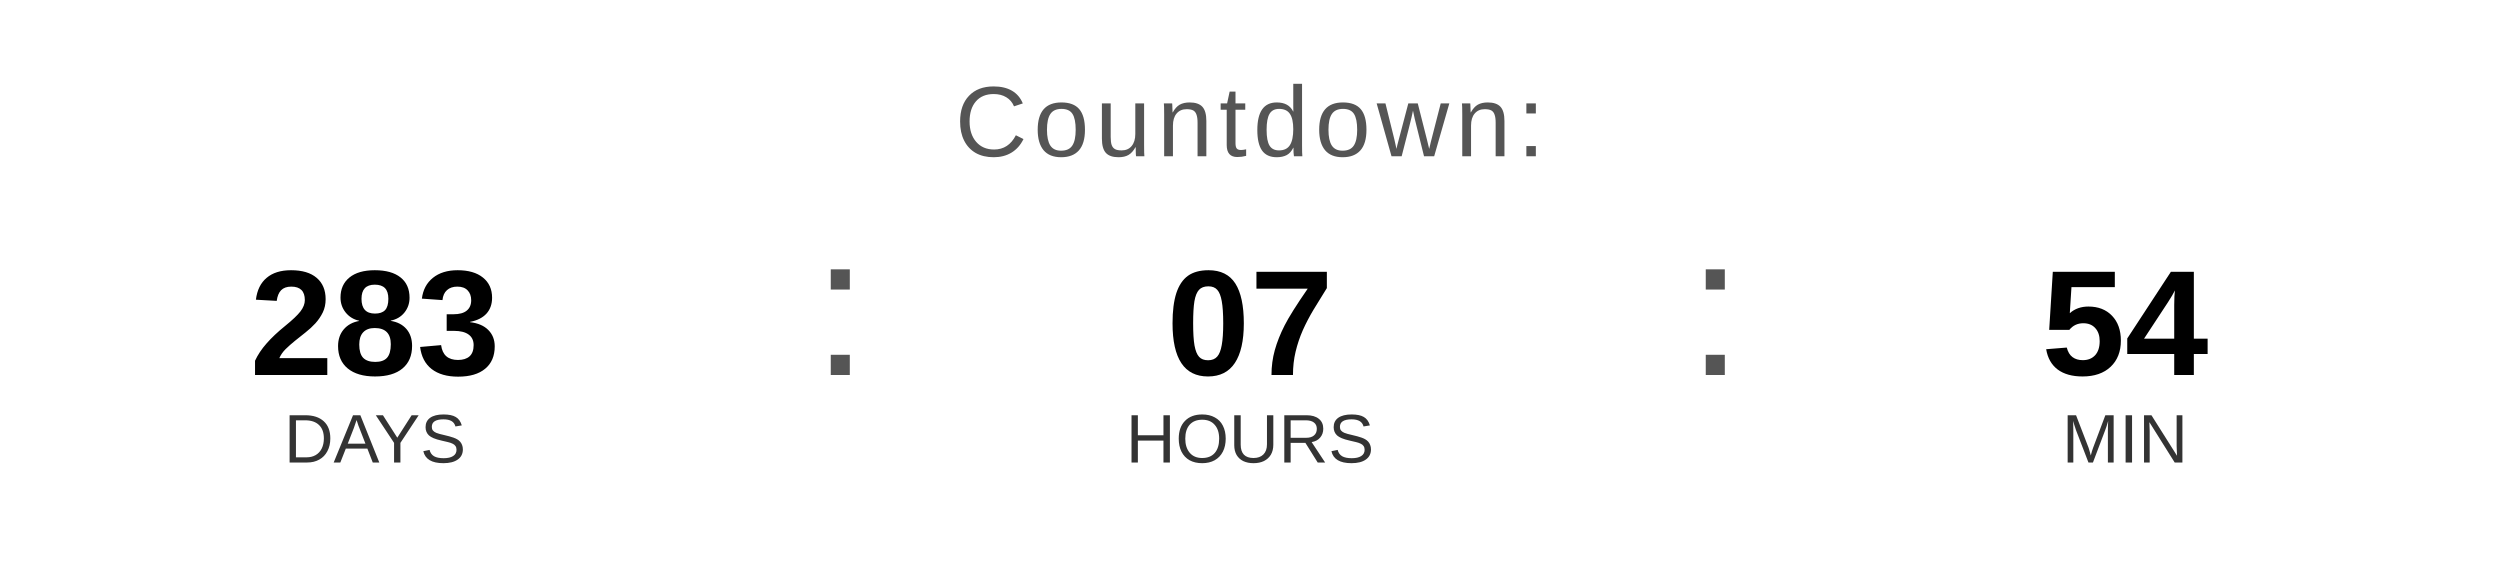
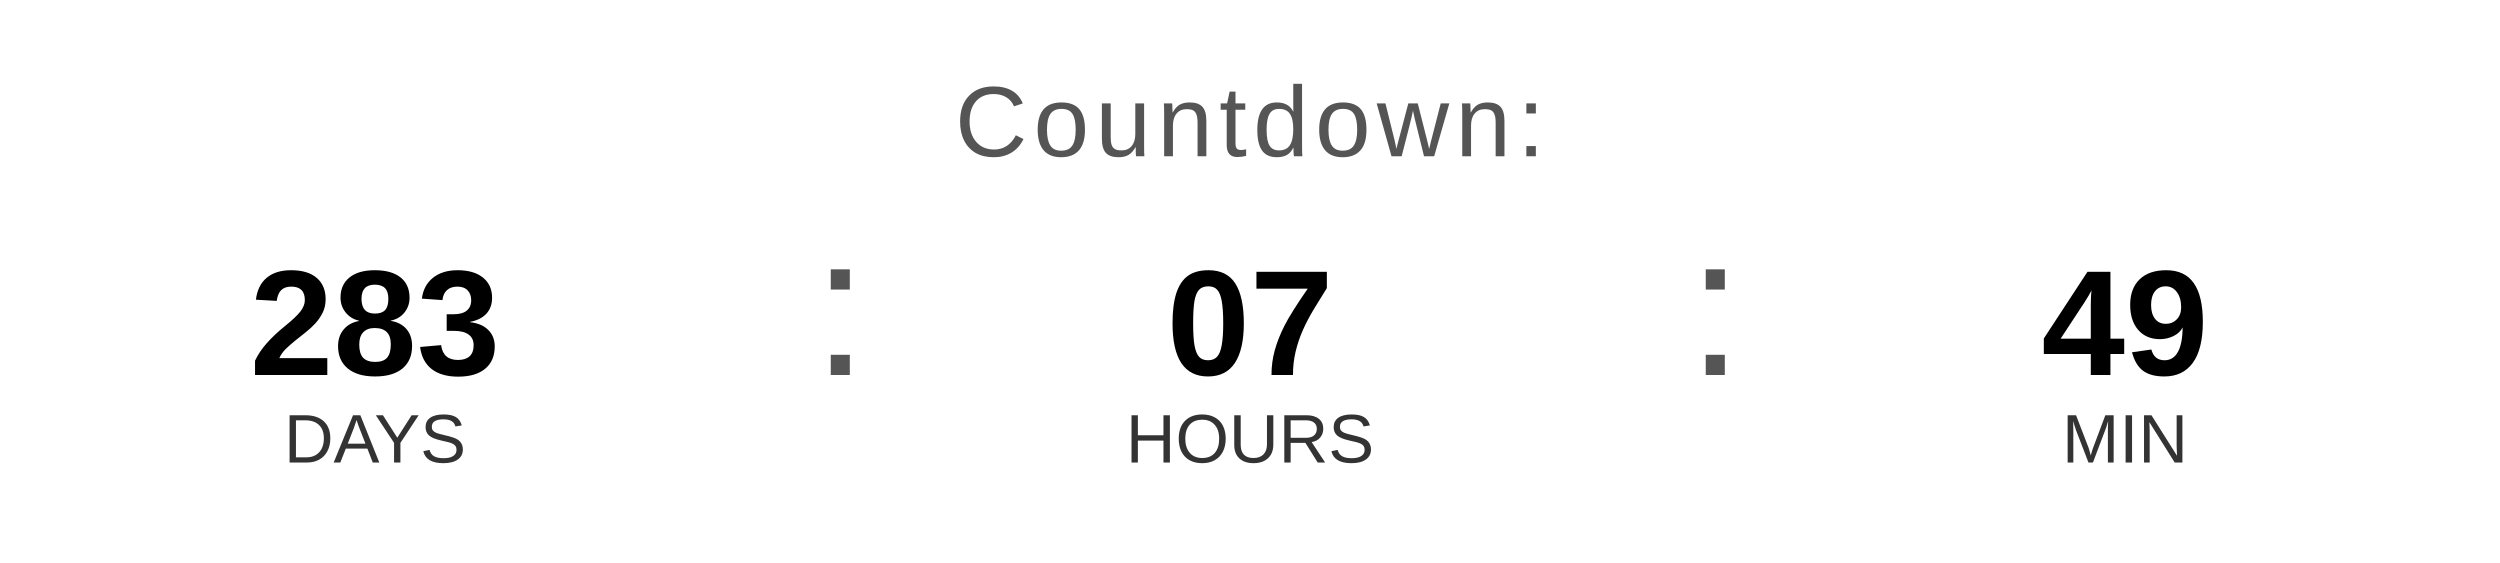
<svg xmlns="http://www.w3.org/2000/svg" width="400" height="90" viewBox="0 0 400 90">
  <text x="200" y="25" font-family="Arial, Helvetica, sans-serif" font-size="16" fill="#555555" text-anchor="middle" letter-spacing="1">
    Countdown:
  </text>
  <text x="60" y="60" font-family="Arial, Helvetica, sans-serif" font-size="24" font-weight="bold" fill="#000000" text-anchor="middle">283</text>
  <text x="60" y="74" font-family="Arial, Helvetica, sans-serif" font-size="11" fill="#333333" text-anchor="middle">DAYS</text>
  <text x="130" y="60" font-family="Arial, sans-serif" font-size="32" fill="#555555">:</text>
  <text x="200" y="60" font-family="Arial, Helvetica, sans-serif" font-size="24" font-weight="bold" fill="#000000" text-anchor="middle">07</text>
  <text x="200" y="74" font-family="Arial, Helvetica, sans-serif" font-size="11" fill="#333333" text-anchor="middle">HOURS</text>
  <text x="270" y="60" font-family="Arial, sans-serif" font-size="32" fill="#555555">:</text>
-   <text x="340" y="60" font-family="Arial, Helvetica, sans-serif" font-size="24" font-weight="bold" fill="#000000" text-anchor="middle">54</text>
+   <text x="340" y="60" font-family="Arial, Helvetica, sans-serif" font-size="24" font-weight="bold" fill="#000000" text-anchor="middle">49</text>
  <text x="340" y="74" font-family="Arial, Helvetica, sans-serif" font-size="11" fill="#333333" text-anchor="middle">MIN</text>
</svg>
